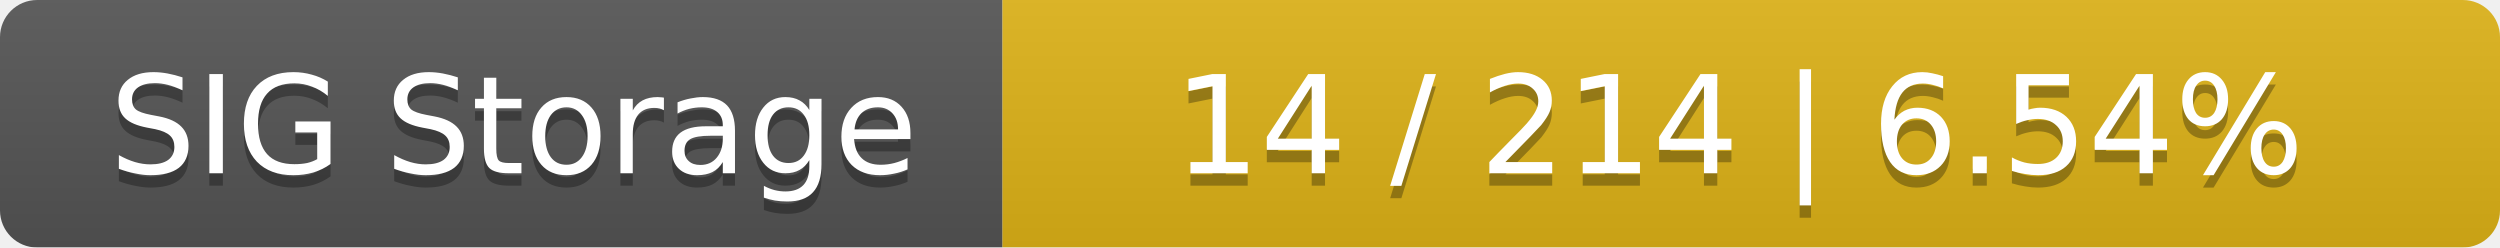
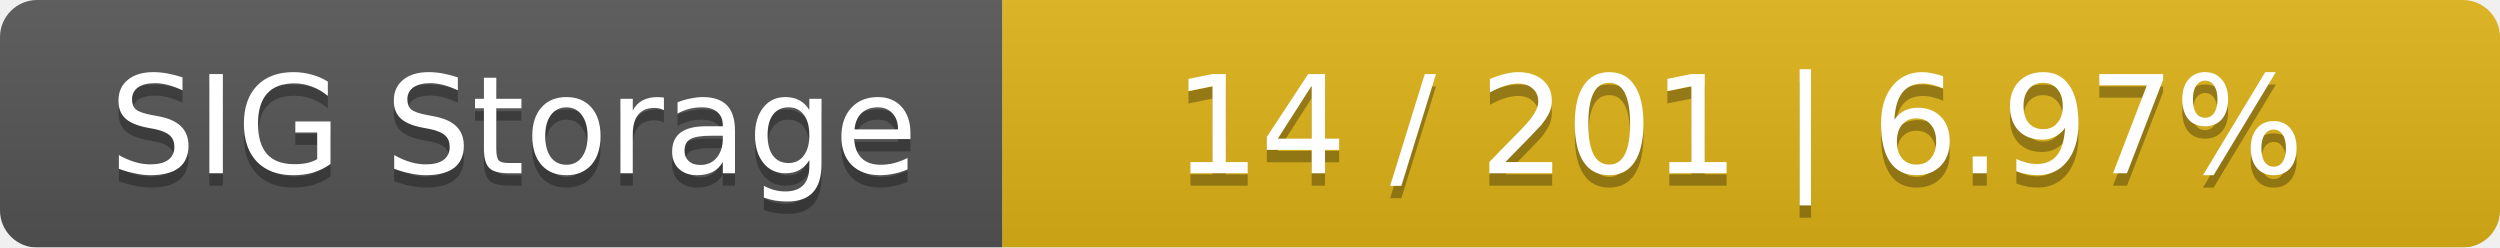
<svg xmlns="http://www.w3.org/2000/svg" width="202" height="20">
  <linearGradient id="smooth" x2="0" y2="100%">
    <stop offset="0" stop-color="#bbb" stop-opacity=".1" />
    <stop offset="1" stop-opacity=".1" />
  </linearGradient>
  <mask id="round">
    <rect width="202" height="20" rx="3" fill="#fff" />
  </mask>
  <g mask="url(#round)">
    <rect width="81" height="20" fill="#555" />
    <rect x="81" width="121" height="20" fill="#dfb317" />
    <rect width="202" height="20" fill="url(#smooth)" />
  </g>
  <g fill="#fff" text-anchor="middle" font-family="DejaVu Sans,Verdana,Geneva,sans-serif" font-size="11">
    <text x="41.5" y="15" fill="#010101" fill-opacity=".3">SIG Storage</text>
    <text x="41.5" y="14">SIG Storage</text>
-     <text x="140.5" y="15" fill="#010101" fill-opacity=".3">14 / 214    |    6.54%</text>
-     <text x="140.5" y="14">14 / 214    |    6.54%</text>
+     <text x="140.5" y="15" fill="#010101" fill-opacity=".3">14 / 201    |    6.97%</text>
+     <text x="140.5" y="14">14 / 201    |    6.97%</text>
  </g>
</svg>
